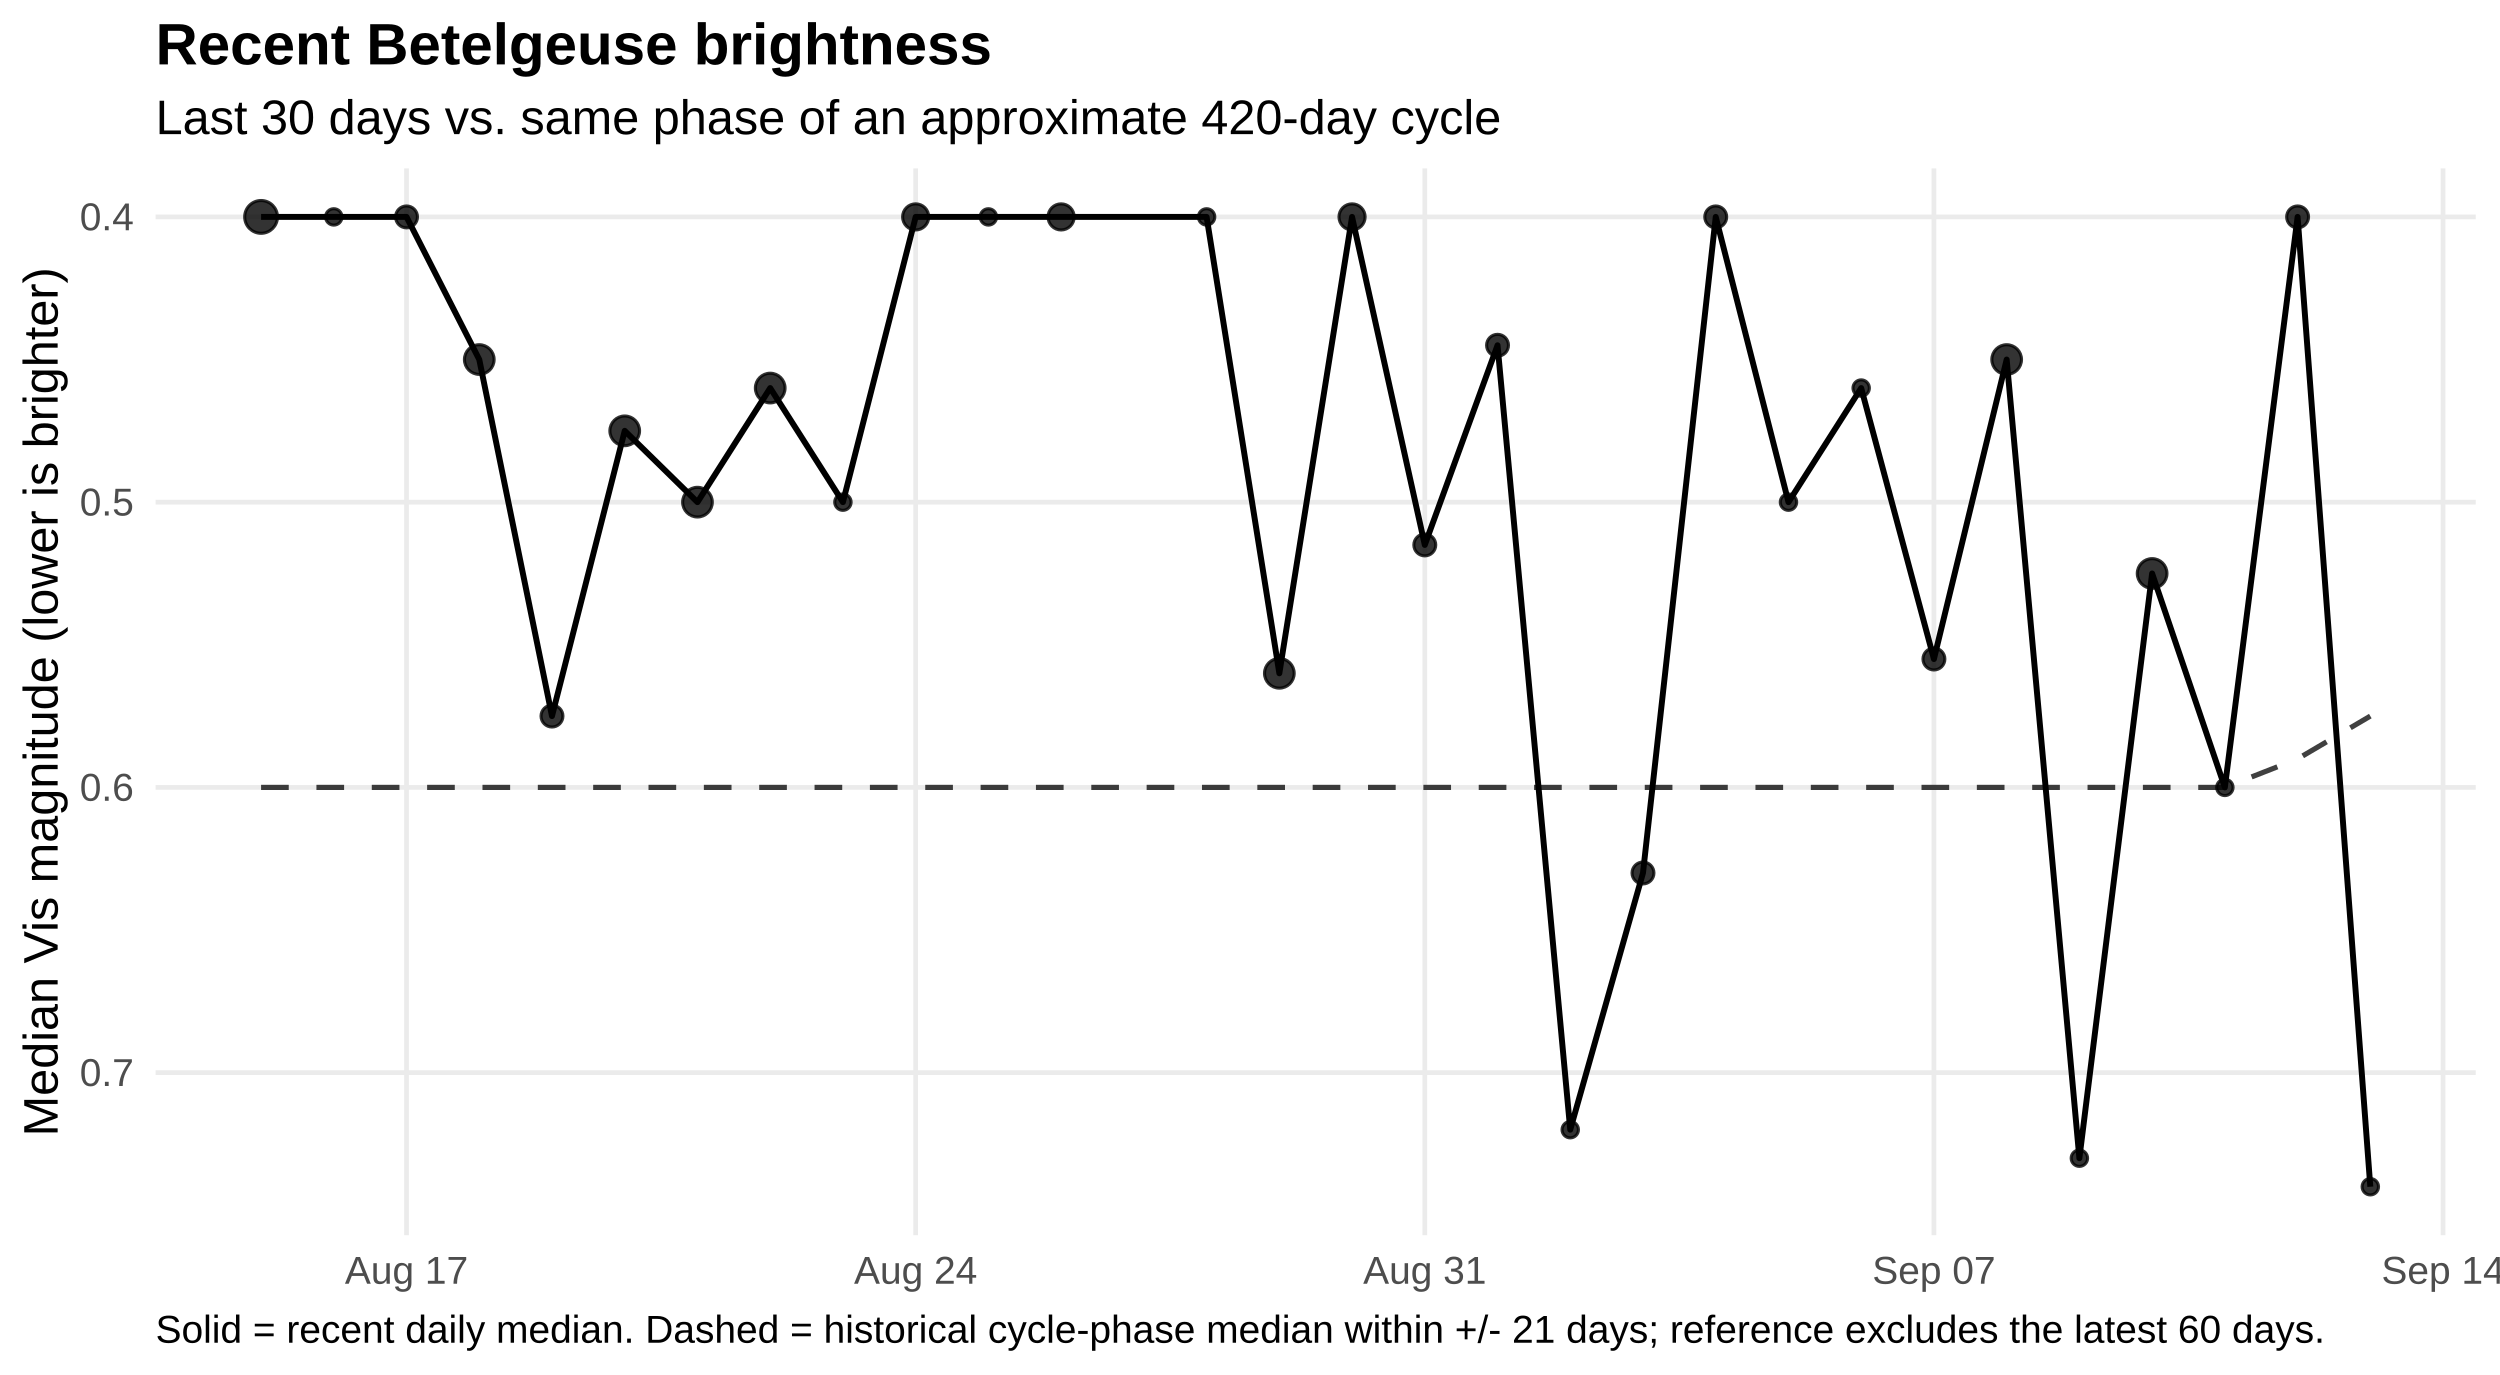
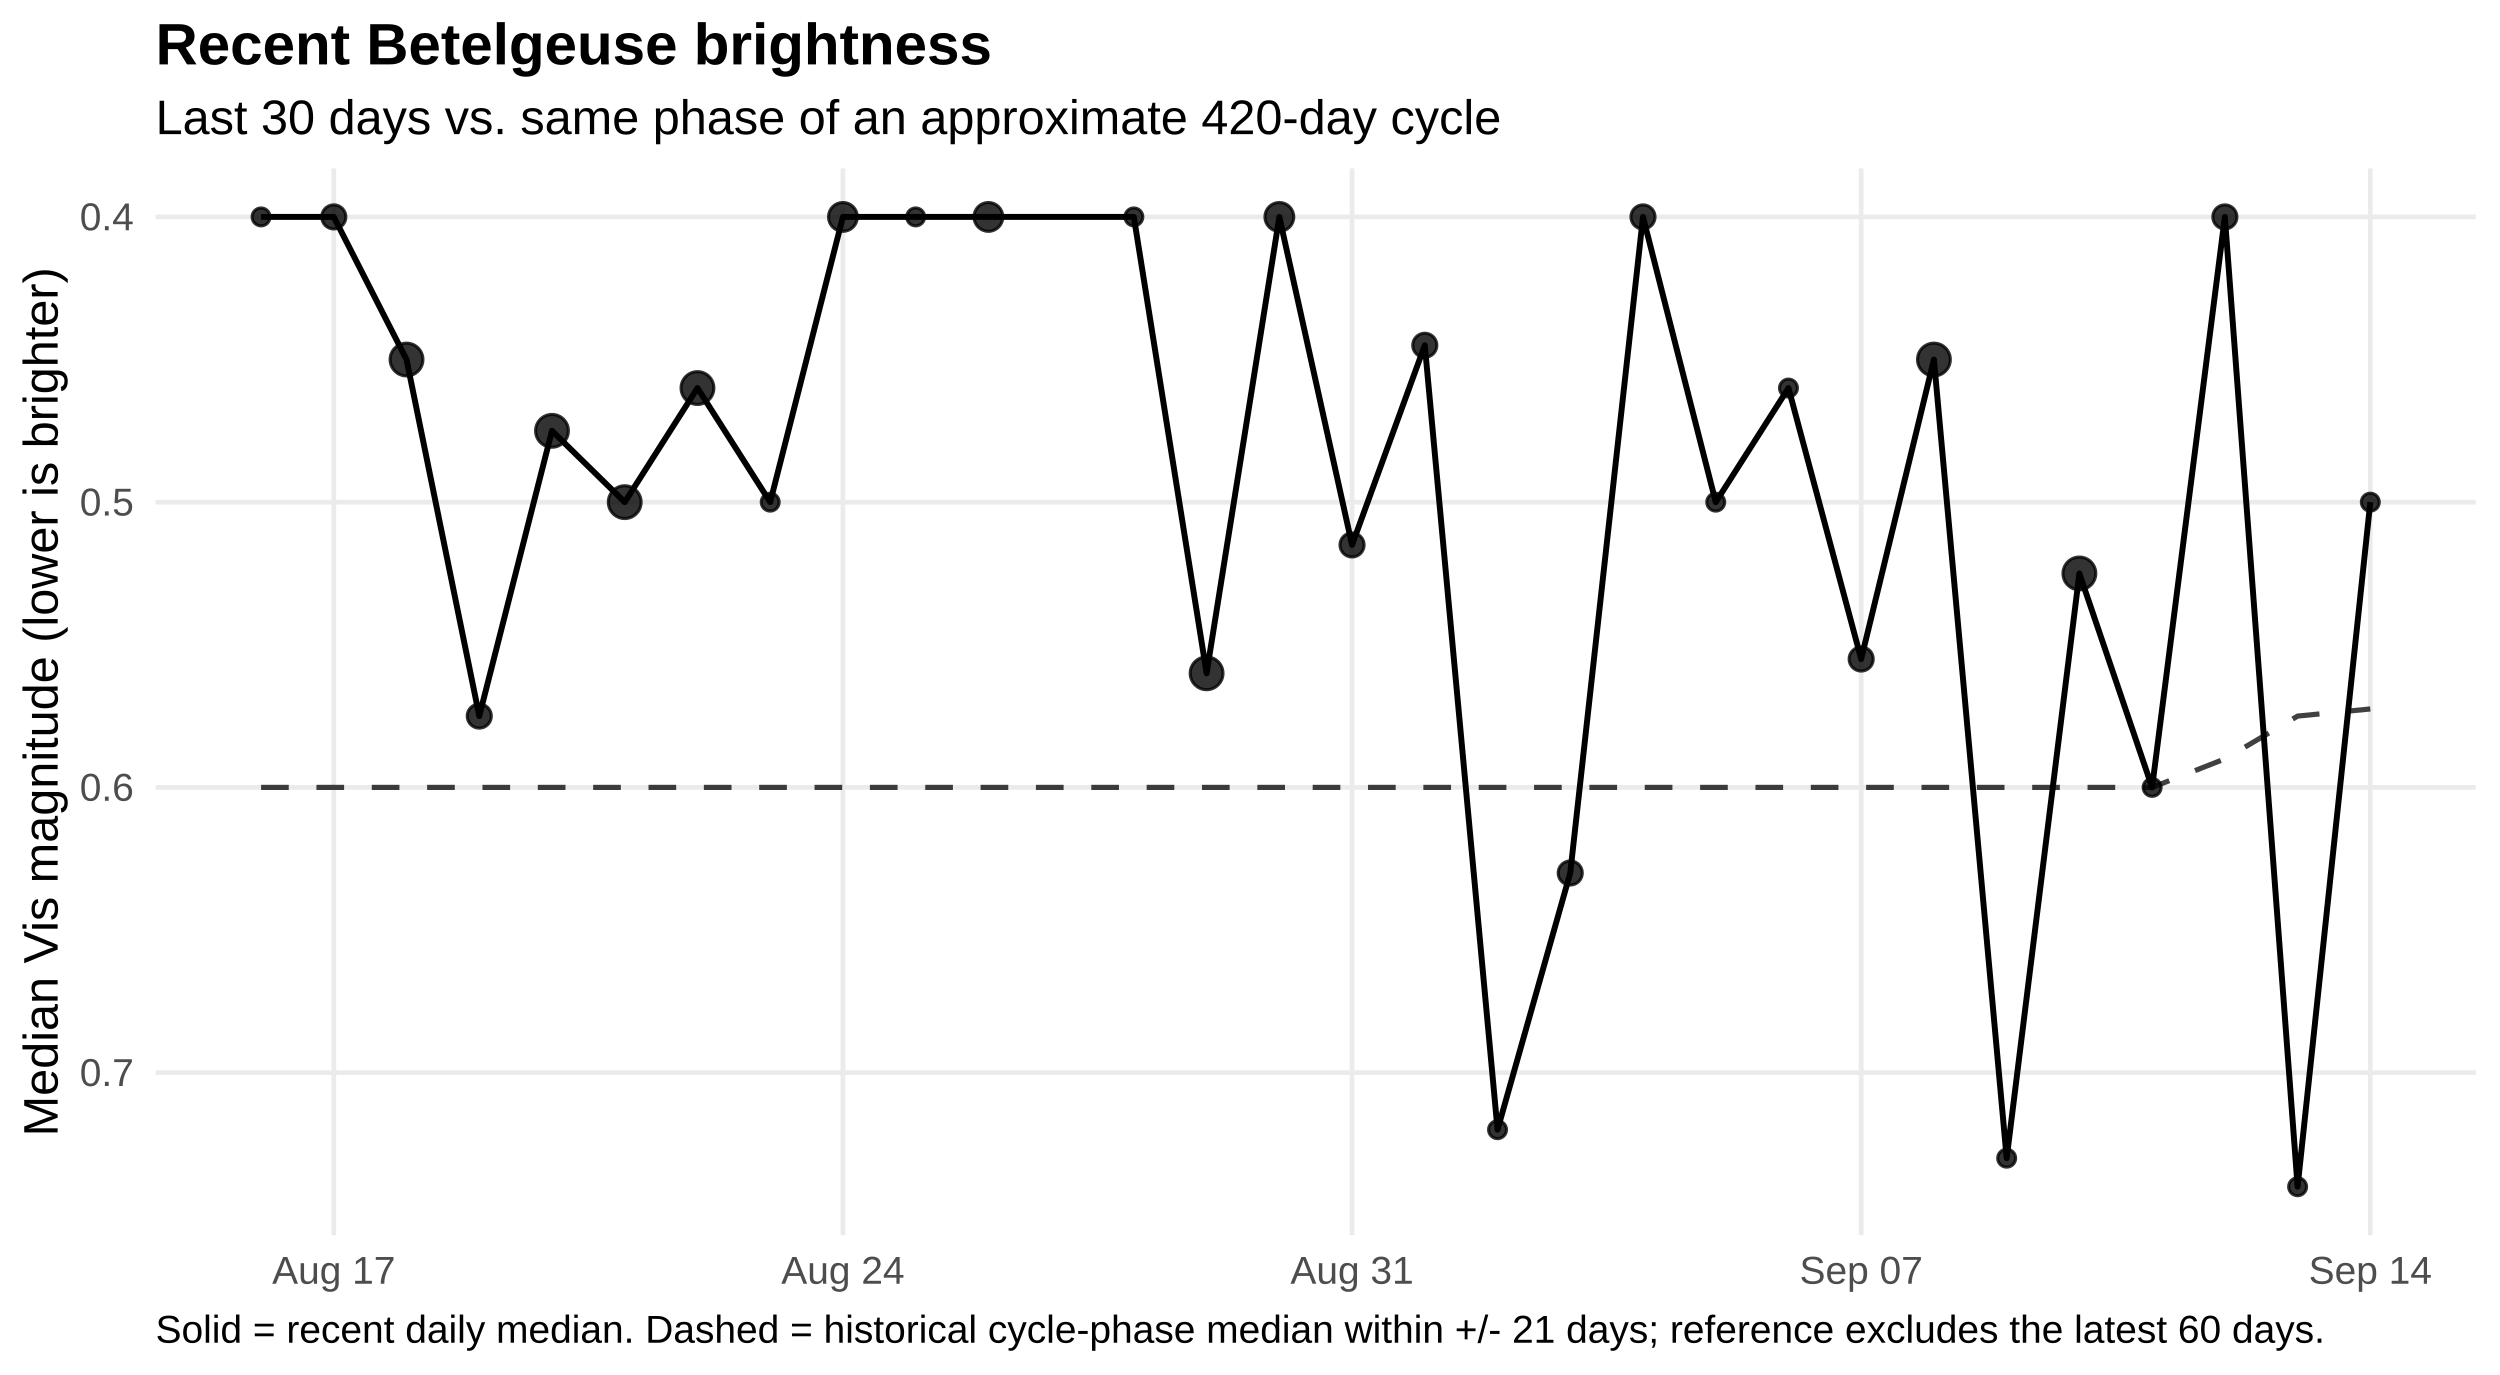
<svg xmlns="http://www.w3.org/2000/svg" width="720.00pt" height="396.00pt" viewBox="0 0 720.00 396.00">
  <g class="svglite">
    <defs>
      <style type="text/css">
    .svglite line, .svglite polyline, .svglite polygon, .svglite path, .svglite rect, .svglite circle {
      fill: none;
      stroke: #000000;
      stroke-linecap: round;
      stroke-linejoin: round;
      stroke-miterlimit: 10.00;
    }
    .svglite text {
      white-space: pre;
    }
    .svglite g.glyphgroup path {
      fill: inherit;
      stroke: none;
    }
  </style>
    </defs>
    <rect width="100%" height="100%" style="stroke: none; fill: #FFFFFF;" />
    <defs>
      <clipPath id="cpMC4wMHw3MjAuMDB8MC4wMHwzOTYuMDA=">
        <rect x="0.00" y="0.00" width="720.00" height="396.00" />
      </clipPath>
    </defs>
    <g clip-path="url(#cpMC4wMHw3MjAuMDB8MC4wMHwzOTYuMDA=)">
      <rect x="0.00" y="0" width="720.00" height="396.00" style="stroke-width: 1.36; stroke: none; fill: #FFFFFF;" />
    </g>
    <defs>
      <clipPath id="cpNDQuODF8NzEzLjAzfDQ4LjUwfDM1NS43NQ==">
        <rect x="44.81" y="48.50" width="668.21" height="307.24" />
      </clipPath>
    </defs>
    <g clip-path="url(#cpNDQuODF8NzEzLjAzfDQ4LjUwfDM1NS43NQ==)">
      <polyline points="44.81,62.47 713.03,62.47 " style="stroke-width: 1.36; stroke: #EBEBEB; stroke-linecap: butt;" />
      <polyline points="44.81,144.62 713.03,144.62 " style="stroke-width: 1.36; stroke: #EBEBEB; stroke-linecap: butt;" />
      <polyline points="44.81,226.77 713.03,226.77 " style="stroke-width: 1.36; stroke: #EBEBEB; stroke-linecap: butt;" />
      <polyline points="44.81,308.92 713.03,308.92 " style="stroke-width: 1.36; stroke: #EBEBEB; stroke-linecap: butt;" />
-       <polyline points="117.08,355.75 117.08,48.50 " style="stroke-width: 1.36; stroke: #EBEBEB; stroke-linecap: butt;" />
-       <polyline points="263.71,355.75 263.71,48.50 " style="stroke-width: 1.36; stroke: #EBEBEB; stroke-linecap: butt;" />
-       <polyline points="410.34,355.75 410.34,48.50 " style="stroke-width: 1.36; stroke: #EBEBEB; stroke-linecap: butt;" />
-       <polyline points="556.97,355.75 556.97,48.50 " style="stroke-width: 1.36; stroke: #EBEBEB; stroke-linecap: butt;" />
-       <polyline points="703.60,355.75 703.60,48.50 " style="stroke-width: 1.36; stroke: #EBEBEB; stroke-linecap: butt;" />
-       <polyline points="75.19,226.77 96.13,226.77 117.08,226.77 138.03,226.77 158.97,226.77 179.92,226.77 200.87,226.77 221.82,226.77 242.76,226.77 263.71,226.77 284.66,226.77 305.60,226.77 326.55,226.77 347.50,226.77 368.45,226.77 389.39,226.77 410.34,226.77 431.29,226.77 452.23,226.77 473.18,226.77 494.13,226.77 515.08,226.77 536.02,226.77 556.97,226.77 577.92,226.77 598.86,226.77 619.81,226.77 640.76,226.77 661.71,218.56 682.65,206.23 " style="stroke-width: 1.49; stroke: #000000; stroke-opacity: 0.75; stroke-dasharray: 7.97,7.97; stroke-linecap: butt;" />
-       <polyline points="75.19,62.47 96.13,62.47 117.08,62.47 138.03,103.55 158.97,206.23 179.92,124.08 200.87,144.62 221.82,111.76 242.76,144.62 263.71,62.47 284.66,62.47 305.60,62.47 347.50,62.47 368.45,193.91 389.39,62.47 410.34,156.94 431.29,99.44 452.23,325.35 473.18,251.42 494.13,62.47 515.08,144.62 536.02,111.76 556.97,189.80 577.92,103.55 598.86,333.56 619.81,165.16 640.76,226.77 661.71,62.47 682.65,341.78 " style="stroke-width: 1.71; stroke-linecap: butt;" />
-       <circle cx="75.19" cy="62.47" r="4.72" style="stroke-width: 0.90; stroke: #000000; stroke-opacity: 0.80; fill: #000000; fill-opacity: 0.80;" />
-       <circle cx="96.13" cy="62.47" r="2.36" style="stroke-width: 0.90; stroke: #000000; stroke-opacity: 0.80; fill: #000000; fill-opacity: 0.80;" />
-       <circle cx="117.08" cy="62.47" r="3.15" style="stroke-width: 0.90; stroke: #000000; stroke-opacity: 0.80; fill: #000000; fill-opacity: 0.80;" />
-       <circle cx="138.03" cy="103.55" r="4.27" style="stroke-width: 0.90; stroke: #000000; stroke-opacity: 0.80; fill: #000000; fill-opacity: 0.80;" />
-       <circle cx="158.97" cy="206.23" r="3.15" style="stroke-width: 0.90; stroke: #000000; stroke-opacity: 0.80; fill: #000000; fill-opacity: 0.80;" />
-       <circle cx="179.92" cy="124.08" r="4.27" style="stroke-width: 0.90; stroke: #000000; stroke-opacity: 0.80; fill: #000000; fill-opacity: 0.80;" />
-       <circle cx="200.87" cy="144.62" r="4.27" style="stroke-width: 0.90; stroke: #000000; stroke-opacity: 0.80; fill: #000000; fill-opacity: 0.80;" />
-       <circle cx="221.82" cy="111.76" r="4.27" style="stroke-width: 0.90; stroke: #000000; stroke-opacity: 0.80; fill: #000000; fill-opacity: 0.80;" />
-       <circle cx="242.76" cy="144.62" r="2.36" style="stroke-width: 0.90; stroke: #000000; stroke-opacity: 0.80; fill: #000000; fill-opacity: 0.80;" />
-       <circle cx="263.71" cy="62.47" r="3.76" style="stroke-width: 0.90; stroke: #000000; stroke-opacity: 0.80; fill: #000000; fill-opacity: 0.80;" />
-       <circle cx="284.66" cy="62.47" r="2.36" style="stroke-width: 0.90; stroke: #000000; stroke-opacity: 0.80; fill: #000000; fill-opacity: 0.80;" />
-       <circle cx="305.60" cy="62.47" r="3.76" style="stroke-width: 0.90; stroke: #000000; stroke-opacity: 0.80; fill: #000000; fill-opacity: 0.80;" />
-       <circle cx="347.50" cy="62.47" r="2.36" style="stroke-width: 0.90; stroke: #000000; stroke-opacity: 0.80; fill: #000000; fill-opacity: 0.80;" />
-       <circle cx="368.45" cy="193.91" r="4.27" style="stroke-width: 0.90; stroke: #000000; stroke-opacity: 0.80; fill: #000000; fill-opacity: 0.80;" />
-       <circle cx="389.39" cy="62.47" r="3.76" style="stroke-width: 0.90; stroke: #000000; stroke-opacity: 0.80; fill: #000000; fill-opacity: 0.80;" />
-       <circle cx="410.34" cy="156.94" r="3.15" style="stroke-width: 0.90; stroke: #000000; stroke-opacity: 0.80; fill: #000000; fill-opacity: 0.80;" />
-       <circle cx="431.29" cy="99.44" r="3.15" style="stroke-width: 0.90; stroke: #000000; stroke-opacity: 0.80; fill: #000000; fill-opacity: 0.80;" />
-       <circle cx="452.23" cy="325.35" r="2.36" style="stroke-width: 0.90; stroke: #000000; stroke-opacity: 0.80; fill: #000000; fill-opacity: 0.80;" />
-       <circle cx="473.18" cy="251.42" r="3.15" style="stroke-width: 0.90; stroke: #000000; stroke-opacity: 0.80; fill: #000000; fill-opacity: 0.80;" />
-       <circle cx="494.13" cy="62.47" r="3.15" style="stroke-width: 0.90; stroke: #000000; stroke-opacity: 0.80; fill: #000000; fill-opacity: 0.80;" />
-       <circle cx="515.08" cy="144.62" r="2.36" style="stroke-width: 0.90; stroke: #000000; stroke-opacity: 0.80; fill: #000000; fill-opacity: 0.80;" />
-       <circle cx="536.02" cy="111.76" r="2.36" style="stroke-width: 0.90; stroke: #000000; stroke-opacity: 0.80; fill: #000000; fill-opacity: 0.80;" />
-       <circle cx="556.97" cy="189.80" r="3.15" style="stroke-width: 0.90; stroke: #000000; stroke-opacity: 0.80; fill: #000000; fill-opacity: 0.80;" />
-       <circle cx="577.92" cy="103.55" r="4.27" style="stroke-width: 0.90; stroke: #000000; stroke-opacity: 0.80; fill: #000000; fill-opacity: 0.80;" />
-       <circle cx="598.86" cy="333.56" r="2.36" style="stroke-width: 0.90; stroke: #000000; stroke-opacity: 0.80; fill: #000000; fill-opacity: 0.80;" />
-       <circle cx="619.81" cy="165.16" r="4.27" style="stroke-width: 0.90; stroke: #000000; stroke-opacity: 0.80; fill: #000000; fill-opacity: 0.80;" />
-       <circle cx="640.76" cy="226.77" r="2.36" style="stroke-width: 0.90; stroke: #000000; stroke-opacity: 0.80; fill: #000000; fill-opacity: 0.80;" />
-       <circle cx="661.71" cy="62.47" r="3.15" style="stroke-width: 0.90; stroke: #000000; stroke-opacity: 0.80; fill: #000000; fill-opacity: 0.80;" />
-       <circle cx="682.65" cy="341.78" r="2.36" style="stroke-width: 0.90; stroke: #000000; stroke-opacity: 0.80; fill: #000000; fill-opacity: 0.80;" />
+       <polyline points="96.13,355.75 96.13,48.50 " style="stroke-width: 1.36; stroke: #EBEBEB; stroke-linecap: butt;" />
+       <polyline points="242.76,355.75 242.76,48.50 " style="stroke-width: 1.36; stroke: #EBEBEB; stroke-linecap: butt;" />
+       <polyline points="389.39,355.75 389.39,48.50 " style="stroke-width: 1.36; stroke: #EBEBEB; stroke-linecap: butt;" />
+       <polyline points="536.02,355.75 536.02,48.50 " style="stroke-width: 1.36; stroke: #EBEBEB; stroke-linecap: butt;" />
+       <polyline points="682.65,355.75 682.65,48.50 " style="stroke-width: 1.36; stroke: #EBEBEB; stroke-linecap: butt;" />
+       <polyline points="75.19,226.77 96.13,226.77 117.08,226.77 138.03,226.77 158.97,226.77 179.92,226.77 200.87,226.77 221.82,226.77 242.76,226.77 263.71,226.77 284.66,226.77 305.60,226.77 326.55,226.77 347.50,226.77 368.45,226.77 389.39,226.77 410.34,226.77 431.29,226.77 452.23,226.77 473.18,226.77 494.13,226.77 515.08,226.77 536.02,226.77 556.97,226.77 577.92,226.77 598.86,226.77 619.81,226.77 640.76,218.56 661.71,206.23 682.65,204.18 " style="stroke-width: 1.49; stroke: #000000; stroke-opacity: 0.75; stroke-dasharray: 7.97,7.97; stroke-linecap: butt;" />
+       <polyline points="75.19,62.47 96.13,62.47 117.08,103.55 138.03,206.23 158.97,124.08 179.92,144.62 200.87,111.76 221.82,144.62 242.76,62.47 263.71,62.47 284.66,62.47 326.55,62.47 347.50,193.91 368.45,62.47 389.39,156.94 410.34,99.44 431.29,325.35 452.23,251.42 473.18,62.47 494.13,144.62 515.08,111.76 536.02,189.80 556.97,103.55 577.92,333.56 598.86,165.16 619.81,226.77 640.76,62.47 661.71,341.78 682.65,144.62 " style="stroke-width: 1.71; stroke-linecap: butt;" />
+       <circle cx="75.19" cy="62.47" r="2.58" style="stroke-width: 0.90; stroke: #000000; stroke-opacity: 0.80; fill: #000000; fill-opacity: 0.80;" />
+       <circle cx="96.13" cy="62.47" r="3.47" style="stroke-width: 0.90; stroke: #000000; stroke-opacity: 0.80; fill: #000000; fill-opacity: 0.80;" />
+       <circle cx="117.08" cy="103.55" r="4.72" style="stroke-width: 0.90; stroke: #000000; stroke-opacity: 0.80; fill: #000000; fill-opacity: 0.80;" />
+       <circle cx="138.03" cy="206.23" r="3.47" style="stroke-width: 0.90; stroke: #000000; stroke-opacity: 0.80; fill: #000000; fill-opacity: 0.80;" />
+       <circle cx="158.97" cy="124.08" r="4.72" style="stroke-width: 0.90; stroke: #000000; stroke-opacity: 0.80; fill: #000000; fill-opacity: 0.80;" />
+       <circle cx="179.92" cy="144.62" r="4.72" style="stroke-width: 0.90; stroke: #000000; stroke-opacity: 0.80; fill: #000000; fill-opacity: 0.80;" />
+       <circle cx="200.87" cy="111.76" r="4.72" style="stroke-width: 0.90; stroke: #000000; stroke-opacity: 0.80; fill: #000000; fill-opacity: 0.80;" />
+       <circle cx="221.82" cy="144.62" r="2.58" style="stroke-width: 0.90; stroke: #000000; stroke-opacity: 0.80; fill: #000000; fill-opacity: 0.80;" />
+       <circle cx="242.76" cy="62.47" r="4.15" style="stroke-width: 0.90; stroke: #000000; stroke-opacity: 0.80; fill: #000000; fill-opacity: 0.80;" />
+       <circle cx="263.71" cy="62.47" r="2.58" style="stroke-width: 0.90; stroke: #000000; stroke-opacity: 0.80; fill: #000000; fill-opacity: 0.80;" />
+       <circle cx="284.66" cy="62.47" r="4.15" style="stroke-width: 0.90; stroke: #000000; stroke-opacity: 0.80; fill: #000000; fill-opacity: 0.80;" />
+       <circle cx="326.55" cy="62.47" r="2.58" style="stroke-width: 0.90; stroke: #000000; stroke-opacity: 0.80; fill: #000000; fill-opacity: 0.80;" />
+       <circle cx="347.50" cy="193.91" r="4.72" style="stroke-width: 0.90; stroke: #000000; stroke-opacity: 0.80; fill: #000000; fill-opacity: 0.80;" />
+       <circle cx="368.45" cy="62.47" r="4.15" style="stroke-width: 0.90; stroke: #000000; stroke-opacity: 0.80; fill: #000000; fill-opacity: 0.80;" />
+       <circle cx="389.39" cy="156.94" r="3.47" style="stroke-width: 0.90; stroke: #000000; stroke-opacity: 0.80; fill: #000000; fill-opacity: 0.80;" />
+       <circle cx="410.34" cy="99.44" r="3.47" style="stroke-width: 0.90; stroke: #000000; stroke-opacity: 0.80; fill: #000000; fill-opacity: 0.80;" />
+       <circle cx="431.29" cy="325.35" r="2.58" style="stroke-width: 0.90; stroke: #000000; stroke-opacity: 0.80; fill: #000000; fill-opacity: 0.80;" />
+       <circle cx="452.23" cy="251.42" r="3.47" style="stroke-width: 0.90; stroke: #000000; stroke-opacity: 0.80; fill: #000000; fill-opacity: 0.80;" />
+       <circle cx="473.18" cy="62.47" r="3.47" style="stroke-width: 0.90; stroke: #000000; stroke-opacity: 0.80; fill: #000000; fill-opacity: 0.80;" />
+       <circle cx="494.13" cy="144.62" r="2.58" style="stroke-width: 0.90; stroke: #000000; stroke-opacity: 0.80; fill: #000000; fill-opacity: 0.80;" />
+       <circle cx="515.08" cy="111.76" r="2.58" style="stroke-width: 0.90; stroke: #000000; stroke-opacity: 0.80; fill: #000000; fill-opacity: 0.80;" />
+       <circle cx="536.02" cy="189.80" r="3.47" style="stroke-width: 0.90; stroke: #000000; stroke-opacity: 0.80; fill: #000000; fill-opacity: 0.80;" />
+       <circle cx="556.97" cy="103.55" r="4.72" style="stroke-width: 0.90; stroke: #000000; stroke-opacity: 0.80; fill: #000000; fill-opacity: 0.80;" />
+       <circle cx="577.92" cy="333.56" r="2.58" style="stroke-width: 0.90; stroke: #000000; stroke-opacity: 0.80; fill: #000000; fill-opacity: 0.80;" />
+       <circle cx="598.86" cy="165.16" r="4.72" style="stroke-width: 0.90; stroke: #000000; stroke-opacity: 0.80; fill: #000000; fill-opacity: 0.80;" />
+       <circle cx="619.81" cy="226.77" r="2.58" style="stroke-width: 0.90; stroke: #000000; stroke-opacity: 0.80; fill: #000000; fill-opacity: 0.80;" />
+       <circle cx="640.76" cy="62.47" r="3.47" style="stroke-width: 0.90; stroke: #000000; stroke-opacity: 0.80; fill: #000000; fill-opacity: 0.80;" />
+       <circle cx="661.71" cy="341.78" r="2.58" style="stroke-width: 0.90; stroke: #000000; stroke-opacity: 0.80; fill: #000000; fill-opacity: 0.80;" />
+       <circle cx="682.65" cy="144.62" r="2.58" style="stroke-width: 0.90; stroke: #000000; stroke-opacity: 0.80; fill: #000000; fill-opacity: 0.80;" />
    </g>
    <g clip-path="url(#cpMC4wMHw3MjAuMDB8MC4wMHwzOTYuMDA=)">
      <text x="38.54" y="66.32" text-anchor="end" style="font-size: 11.20px;fill: #4D4D4D; font-family: &quot;Liberation Sans&quot;;" textLength="15.55px" lengthAdjust="spacingAndGlyphs">0.4</text>
      <text x="38.54" y="148.47" text-anchor="end" style="font-size: 11.20px;fill: #4D4D4D; font-family: &quot;Liberation Sans&quot;;" textLength="15.55px" lengthAdjust="spacingAndGlyphs">0.5</text>
      <text x="38.54" y="230.62" text-anchor="end" style="font-size: 11.20px;fill: #4D4D4D; font-family: &quot;Liberation Sans&quot;;" textLength="15.55px" lengthAdjust="spacingAndGlyphs">0.6</text>
      <text x="38.54" y="312.77" text-anchor="end" style="font-size: 11.20px;fill: #4D4D4D; font-family: &quot;Liberation Sans&quot;;" textLength="15.55px" lengthAdjust="spacingAndGlyphs">0.7</text>
-       <text x="117.08" y="369.72" text-anchor="middle" style="font-size: 11.20px;fill: #4D4D4D; font-family: &quot;Liberation Sans&quot;;" textLength="35.45px" lengthAdjust="spacingAndGlyphs">Aug 17</text>
-       <text x="263.71" y="369.72" text-anchor="middle" style="font-size: 11.20px;fill: #4D4D4D; font-family: &quot;Liberation Sans&quot;;" textLength="35.45px" lengthAdjust="spacingAndGlyphs">Aug 24</text>
-       <text x="410.34" y="369.72" text-anchor="middle" style="font-size: 11.20px;fill: #4D4D4D; font-family: &quot;Liberation Sans&quot;;" textLength="35.45px" lengthAdjust="spacingAndGlyphs">Aug 31</text>
-       <text x="556.97" y="369.72" text-anchor="middle" style="font-size: 11.20px;fill: #4D4D4D; font-family: &quot;Liberation Sans&quot;;" textLength="35.45px" lengthAdjust="spacingAndGlyphs">Sep 07</text>
-       <text x="703.60" y="369.72" text-anchor="middle" style="font-size: 11.20px;fill: #4D4D4D; font-family: &quot;Liberation Sans&quot;;" textLength="35.45px" lengthAdjust="spacingAndGlyphs">Sep 14</text>
+       <text x="96.13" y="369.72" text-anchor="middle" style="font-size: 11.20px;fill: #4D4D4D; font-family: &quot;Liberation Sans&quot;;" textLength="35.45px" lengthAdjust="spacingAndGlyphs">Aug 17</text>
+       <text x="242.76" y="369.72" text-anchor="middle" style="font-size: 11.20px;fill: #4D4D4D; font-family: &quot;Liberation Sans&quot;;" textLength="35.45px" lengthAdjust="spacingAndGlyphs">Aug 24</text>
+       <text x="389.39" y="369.72" text-anchor="middle" style="font-size: 11.20px;fill: #4D4D4D; font-family: &quot;Liberation Sans&quot;;" textLength="35.45px" lengthAdjust="spacingAndGlyphs">Aug 31</text>
+       <text x="536.02" y="369.72" text-anchor="middle" style="font-size: 11.20px;fill: #4D4D4D; font-family: &quot;Liberation Sans&quot;;" textLength="35.45px" lengthAdjust="spacingAndGlyphs">Sep 07</text>
+       <text x="682.65" y="369.72" text-anchor="middle" style="font-size: 11.20px;fill: #4D4D4D; font-family: &quot;Liberation Sans&quot;;" textLength="35.45px" lengthAdjust="spacingAndGlyphs">Sep 14</text>
      <text transform="translate(16.60,202.13) rotate(-90)" text-anchor="middle" style="font-size: 14.00px; font-family: &quot;Liberation Sans&quot;;" textLength="250.19px" lengthAdjust="spacingAndGlyphs">Median Vis magnitude (lower is brighter)</text>
      <text x="44.81" y="38.63" style="font-size: 14.00px; font-family: &quot;Liberation Sans&quot;;" textLength="387.41px" lengthAdjust="spacingAndGlyphs">Last 30 days vs. same phase of an approximate 420-day cycle</text>
      <text x="44.81" y="18.54" style="font-size: 16.80px; font-weight: bold; font-family: &quot;Liberation Sans&quot;;" textLength="240.89px" lengthAdjust="spacingAndGlyphs">Recent Betelgeuse brightness</text>
      <text x="44.81" y="386.71" style="font-size: 11.20px; font-family: &quot;Liberation Sans&quot;;" textLength="623.84px" lengthAdjust="spacingAndGlyphs">Solid = recent daily median. Dashed = historical cycle-phase median within +/- 21 days; reference excludes the latest 60 days.</text>
    </g>
  </g>
</svg>
